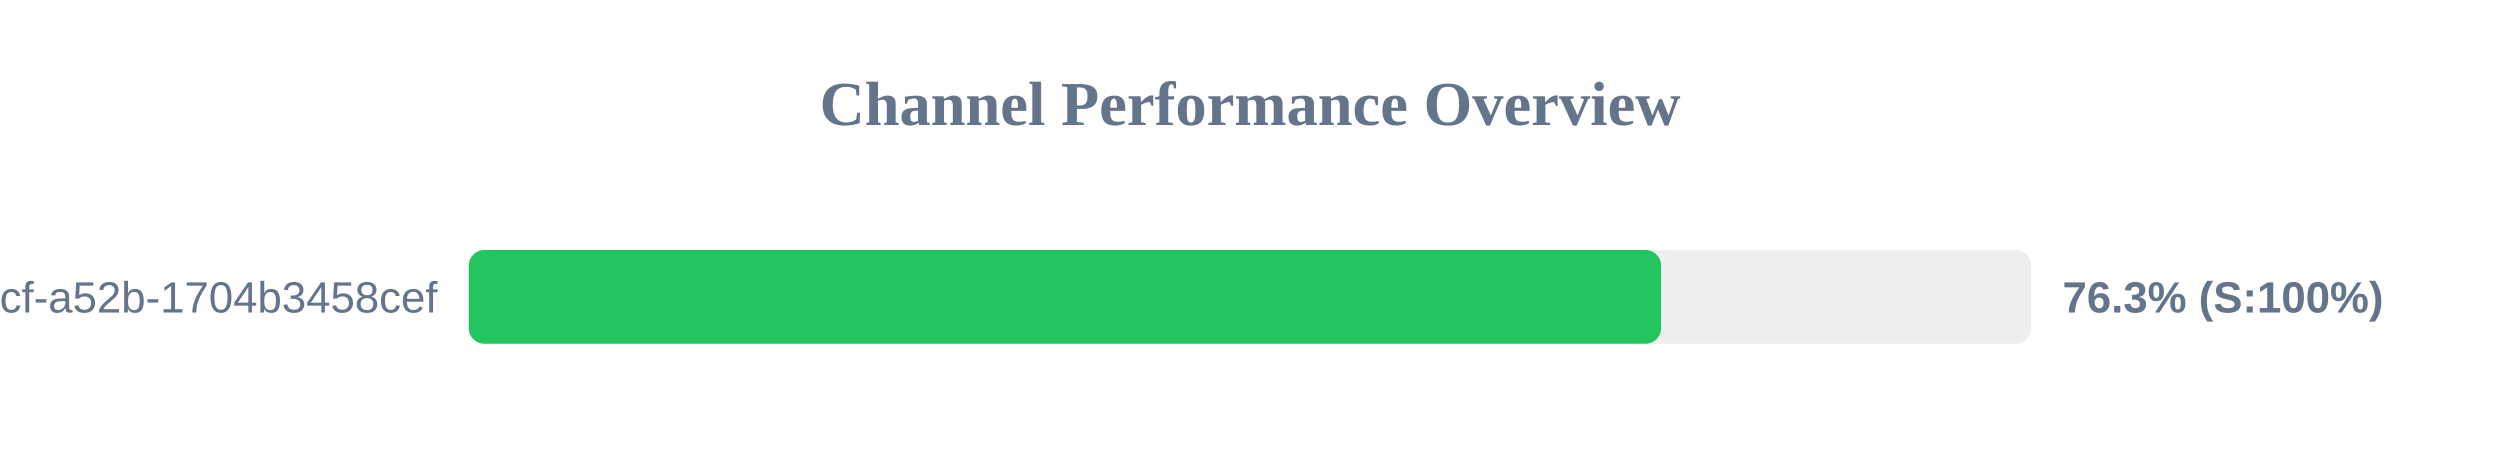
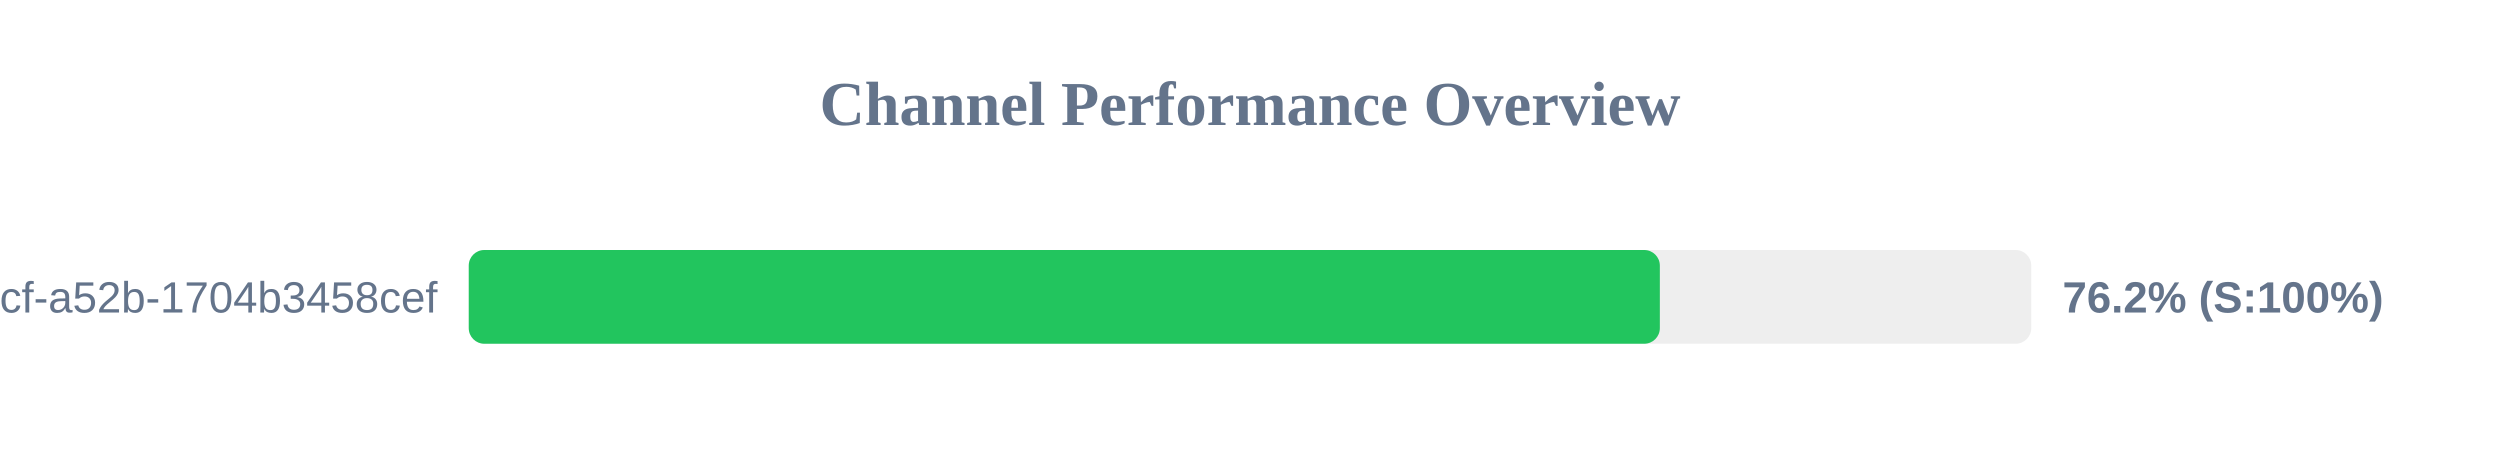
<svg xmlns="http://www.w3.org/2000/svg" width="800" height="150" version="1.1">
  <style>
        .row { font: 14px Arial; fill: #64748b; }
        .score { font: bold 14px Arial; fill: #64748b; }
    </style>
  <text x="400" y="40" text-anchor="middle" font-size="20px" font-weight="bold" fill="#64748b">Channel Performance Overview</text>
  <rect x="150" y="80" width="500" height="30" fill="#eee" rx="5" />
-   <rect x="150" y="80" width="381.55" height="30" fill="#22c55e" rx="5" />
+   <rect x="150" y="80" width="381.15" height="30" fill="#22c55e" rx="5" />
  <text x="140" y="100" text-anchor="end" class="row">?uuid=0cb527d9-6117-4bcf-a52b-1704b3458cef</text>
-   <text x="660" y="100" text-anchor="start" class="score">76.3% (S:100%)</text>
+   <text x="660" y="100" text-anchor="start" class="score">76.2% (S:100%)</text>
</svg>
